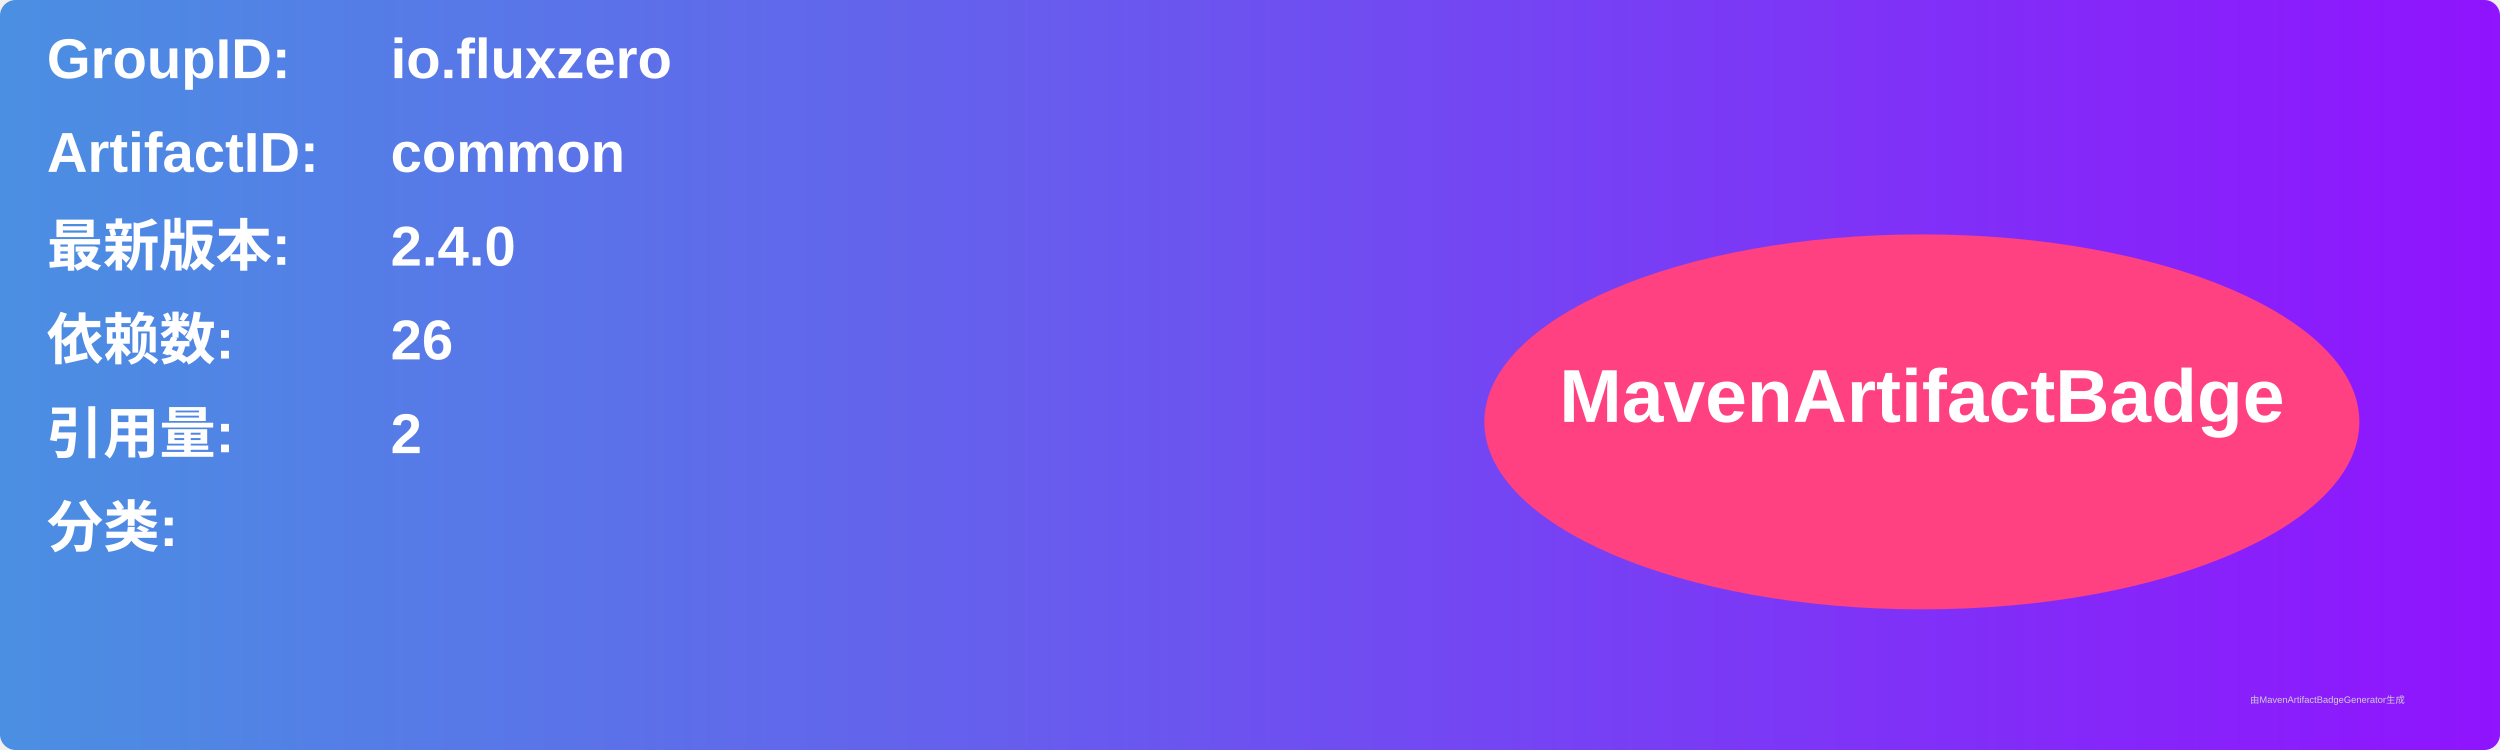
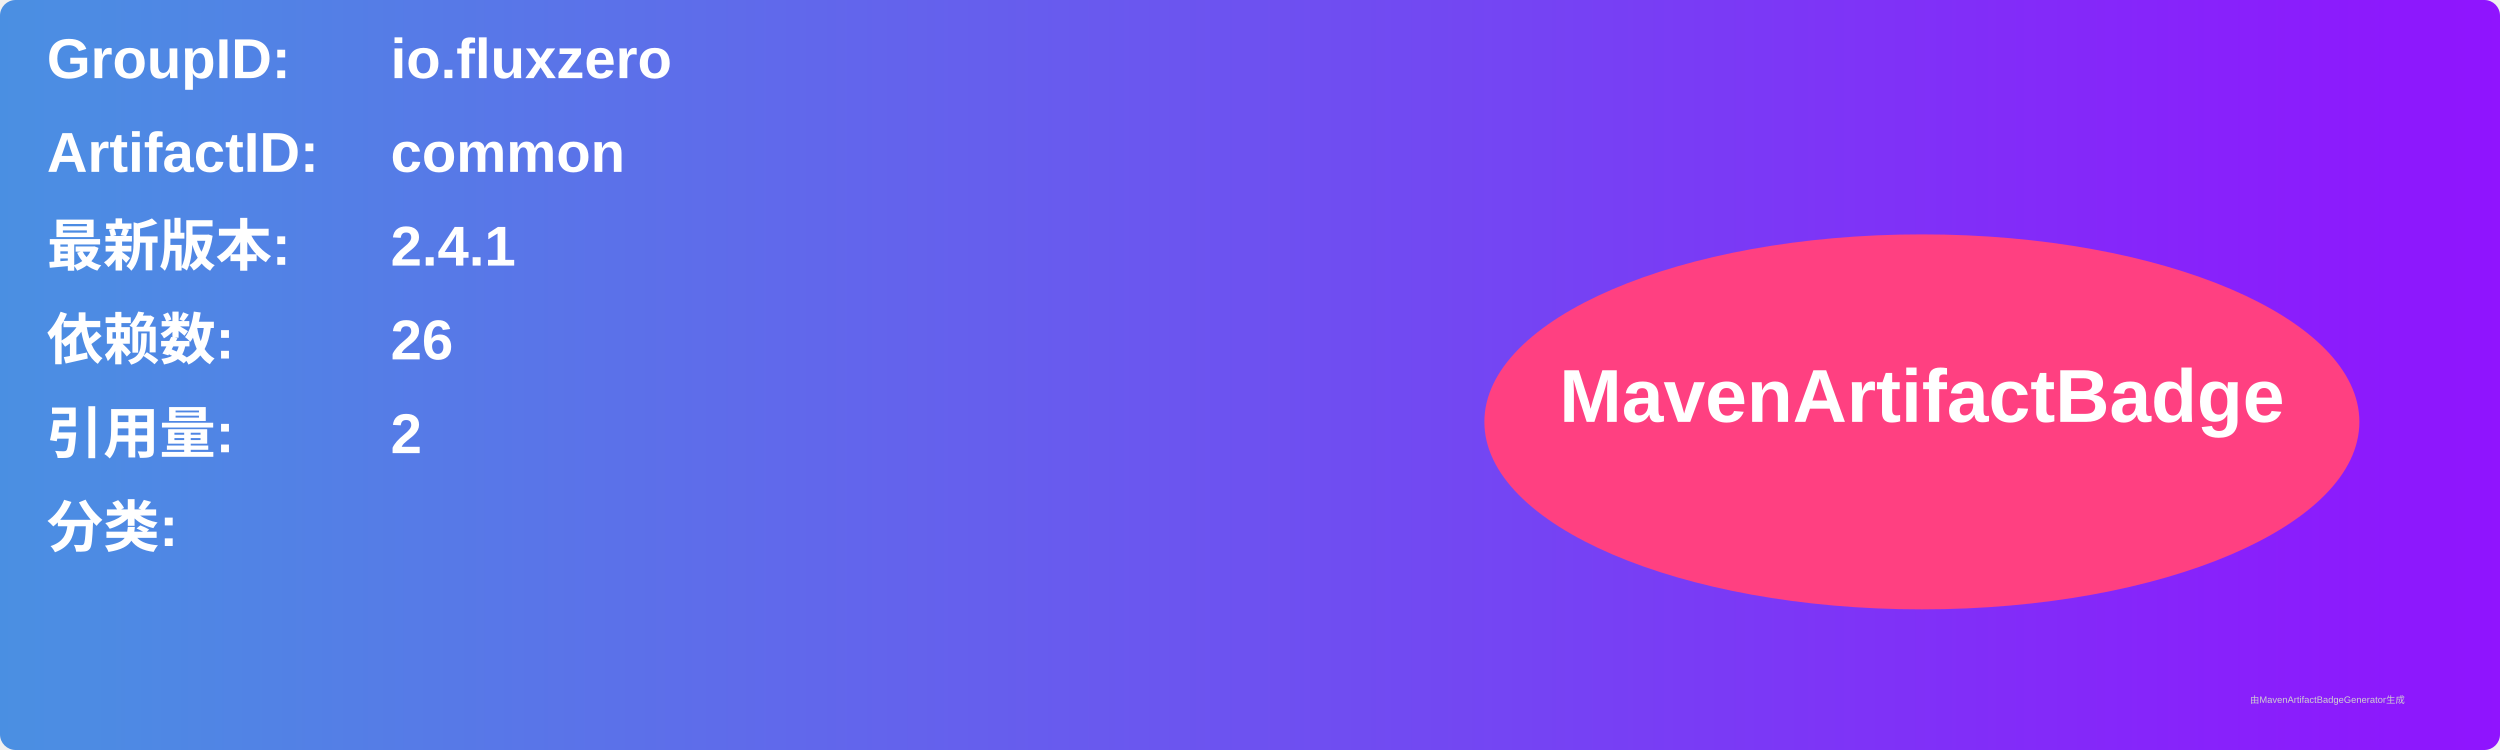
<svg xmlns="http://www.w3.org/2000/svg" width="800" height="240" viewBox="0 0 800 240">
  <linearGradient id="grad" x1="0%" y1="0%" x2="100%" y2="0%">
    <stop offset="0%" stop-color="#4a90e2" />
    <stop offset="100%" stop-color="#9013fe" />
  </linearGradient>
  <rect width="100%" height="100%" rx="5" ry="5" fill="url(#grad)" />
  <g transform="translate(15, 15)">
    <text x="0" y="10" font-family="Arial" font-size="18" fill="white" font-weight="bold" width="260">GroupID:</text>
    <text x="110" y="10" font-family="Arial" font-size="18" fill="white" font-weight="bold" width="460">io.fluxzero</text>
    <text x="0" y="40" font-family="Arial" font-size="18" fill="white" font-weight="bold" width="260">ArtifactID:</text>
    <text x="110" y="40" font-family="Arial" font-size="18" fill="white" font-weight="bold" width="460">common</text>
    <text x="0" y="70" font-family="Arial" font-size="18" fill="white" font-weight="bold">最新版本:</text>
    <text x="110" y="70" font-family="Arial" font-size="18" fill="white" font-weight="bold">
-       <tspan font-weight="bold">2.4.0</tspan>
+       <tspan font-weight="bold">2.4.1</tspan>
    </text>
    <text x="0" y="100" font-family="Arial" font-size="18" fill="white" font-weight="bold">依赖数: </text>
    <text x="110" y="100" font-family="Arial" font-size="18" fill="white">
      <tspan font-weight="bold">26</tspan>
    </text>
    <text x="0" y="130" font-family="Arial" font-size="18" fill="white" font-weight="bold">引用量: </text>
    <text x="110" y="130" font-family="Arial" font-size="18" fill="white">
      <tspan font-weight="bold">2</tspan>
    </text>
    <text x="0" y="160" font-family="Arial" font-size="18" fill="white" font-weight="bold">分类:</text>
    <text x="10" y="190" font-family="Arial" font-size="10" fill="white">
      <tspan font-weight="bold" />
    </text>
    <ellipse cx="600" cy="120" rx="140" ry="60" fill="#ff4081" />
    <text x="600" y="120" text-anchor="middle" font-family="Arial" font-size="24" fill="white" font-weight="bold">MavenArtifactBadge</text>
  </g>
  <text x="720" y="225" font-family="Arial" font-size="3" fill="#d0d0d0">由MavenArtifactBadgeGenerator生成</text>
</svg>
